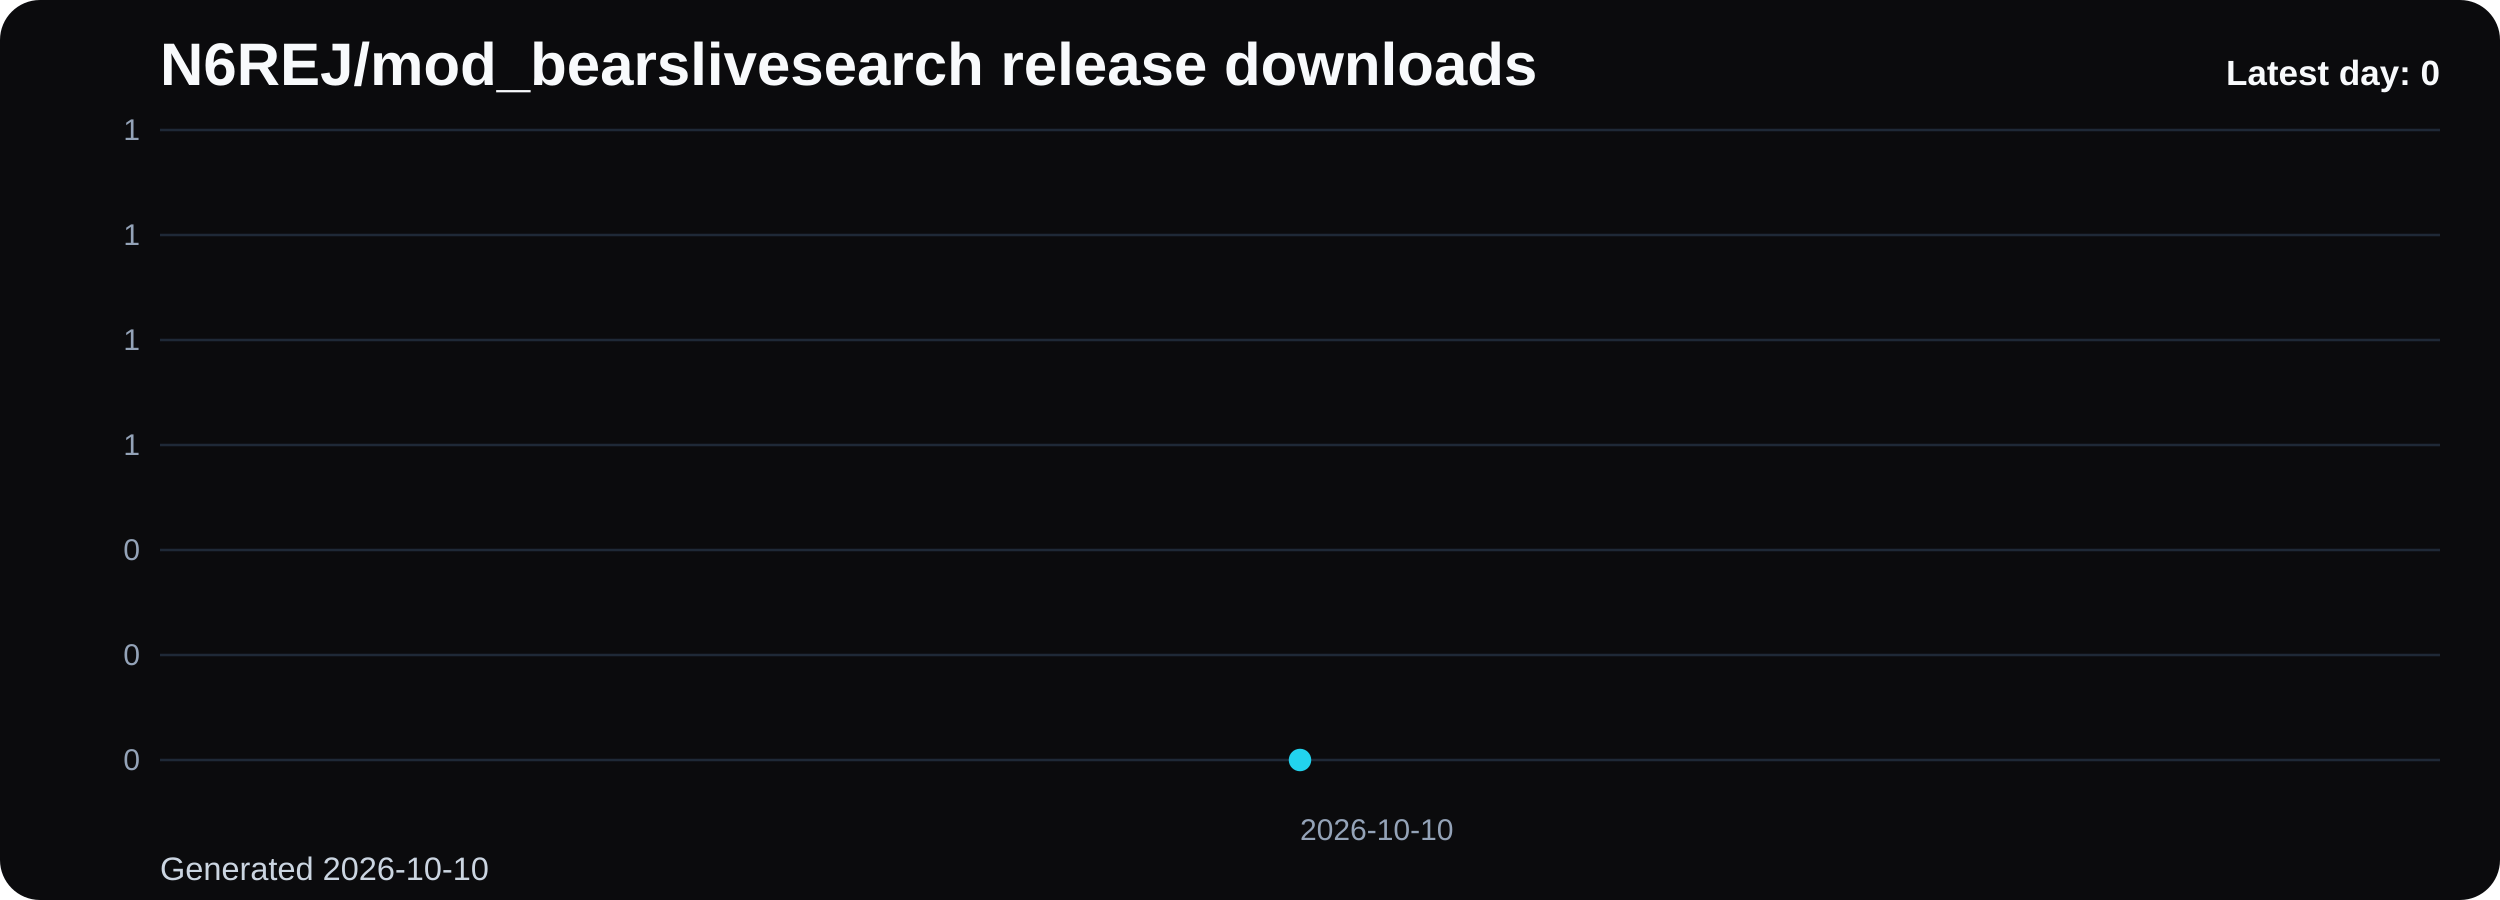
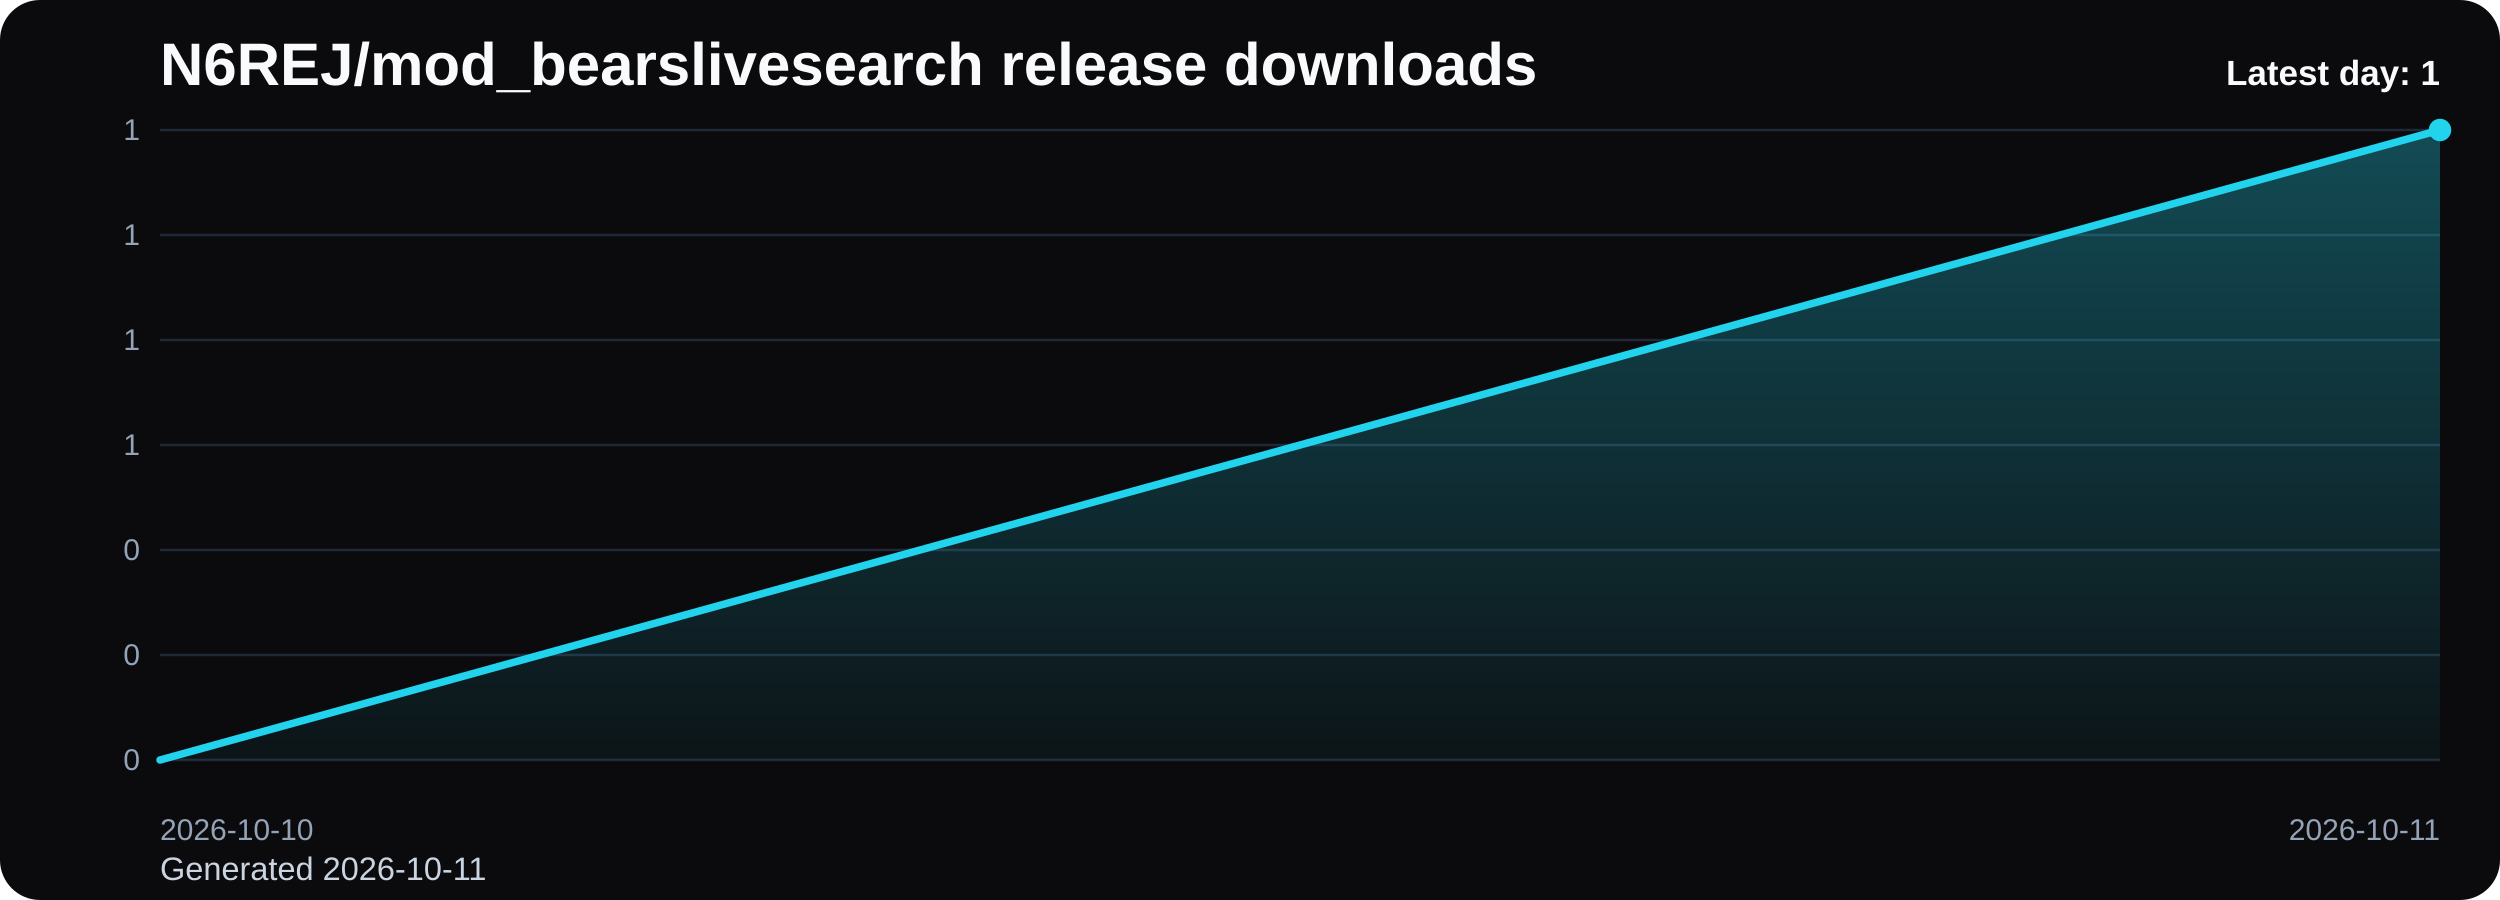
<svg xmlns="http://www.w3.org/2000/svg" viewBox="0 0 1000 360" role="img" aria-label="N6REJ/mod_bearslivesearch release downloads chart">
  <defs>
    <linearGradient id="fill-daily-black" x1="0" y1="0" x2="0" y2="1">
      <stop offset="0%" stop-color="#22d3ee" stop-opacity="0.32" />
      <stop offset="100%" stop-color="#22d3ee" stop-opacity="0.05" />
    </linearGradient>
    <style>
      .bg { fill: #0b0b0d; }
      .title { font: 700 24px Arial, sans-serif; fill: #f8fafc; }
      .sub { font: 400 13px Arial, sans-serif; fill: #cbd5e1; }
      .grid { stroke: #1f2937; stroke-width: 1; }
      .axis { font: 400 12px Arial, sans-serif; fill: #94a3b8; }
      .line { fill: none; stroke: #22d3ee; stroke-width: 3; stroke-linecap: round; stroke-linejoin: round; }
      .dot { fill: #22d3ee; }
      .value { font: 600 11px Arial, sans-serif; fill: #cbd5e1; }
      .latest { font: 700 14px Arial, sans-serif; fill: #f8fafc; }
    </style>
  </defs>
  <rect class="bg" x="0" y="0" width="1000" height="360" rx="16" />
  <text class="title" x="64" y="34">N6REJ/mod_bearslivesearch release downloads</text>
-   <text class="sub" x="64" y="352">Generated 2026-10-10</text>
+   <text class="sub" x="64" y="352">Generated 2026-10-11</text>
  <line x1="64" y1="52.00" x2="976" y2="52.00" class="grid" />
  <text x="56" y="56.00" text-anchor="end" class="axis">1</text>
  <line x1="64" y1="94.00" x2="976" y2="94.00" class="grid" />
  <text x="56" y="98.00" text-anchor="end" class="axis">1</text>
  <line x1="64" y1="136.00" x2="976" y2="136.00" class="grid" />
  <text x="56" y="140.00" text-anchor="end" class="axis">1</text>
  <line x1="64" y1="178.00" x2="976" y2="178.00" class="grid" />
  <text x="56" y="182.00" text-anchor="end" class="axis">1</text>
  <line x1="64" y1="220.00" x2="976" y2="220.00" class="grid" />
  <text x="56" y="224.00" text-anchor="end" class="axis">0</text>
  <line x1="64" y1="262.00" x2="976" y2="262.00" class="grid" />
  <text x="56" y="266.00" text-anchor="end" class="axis">0</text>
  <line x1="64" y1="304.00" x2="976" y2="304.00" class="grid" />
  <text x="56" y="308.00" text-anchor="end" class="axis">0</text>
-   <path d="M 520.00 304 L 520.00 304.00 L 520.00 304 Z" fill="url(#fill-daily-black)" />
-   <polyline class="line" points="520.00,304.00" />
-   <circle class="dot" cx="520.00" cy="304.00" r="4.5" />
-   <text class="axis" x="520.00" y="336" text-anchor="start">2026-10-10</text>
-   <text class="latest" x="976" y="34" text-anchor="end">Latest day: 0</text>
+   <path d="M 64.00 304 L 64.00 304.00 L 976.00 52.00 L 976.00 304 Z" fill="url(#fill-daily-black)" />
+   <polyline class="line" points="64.00,304.00 976.00,52.00" />
+   <circle class="dot" cx="976.00" cy="52.00" r="4.5" />
+   <text class="axis" x="64.00" y="336" text-anchor="start">2026-10-10</text>
+   <text class="axis" x="976.00" y="336" text-anchor="end">2026-10-11</text>
+   <text class="latest" x="976" y="34" text-anchor="end">Latest day: 1</text>
</svg>
